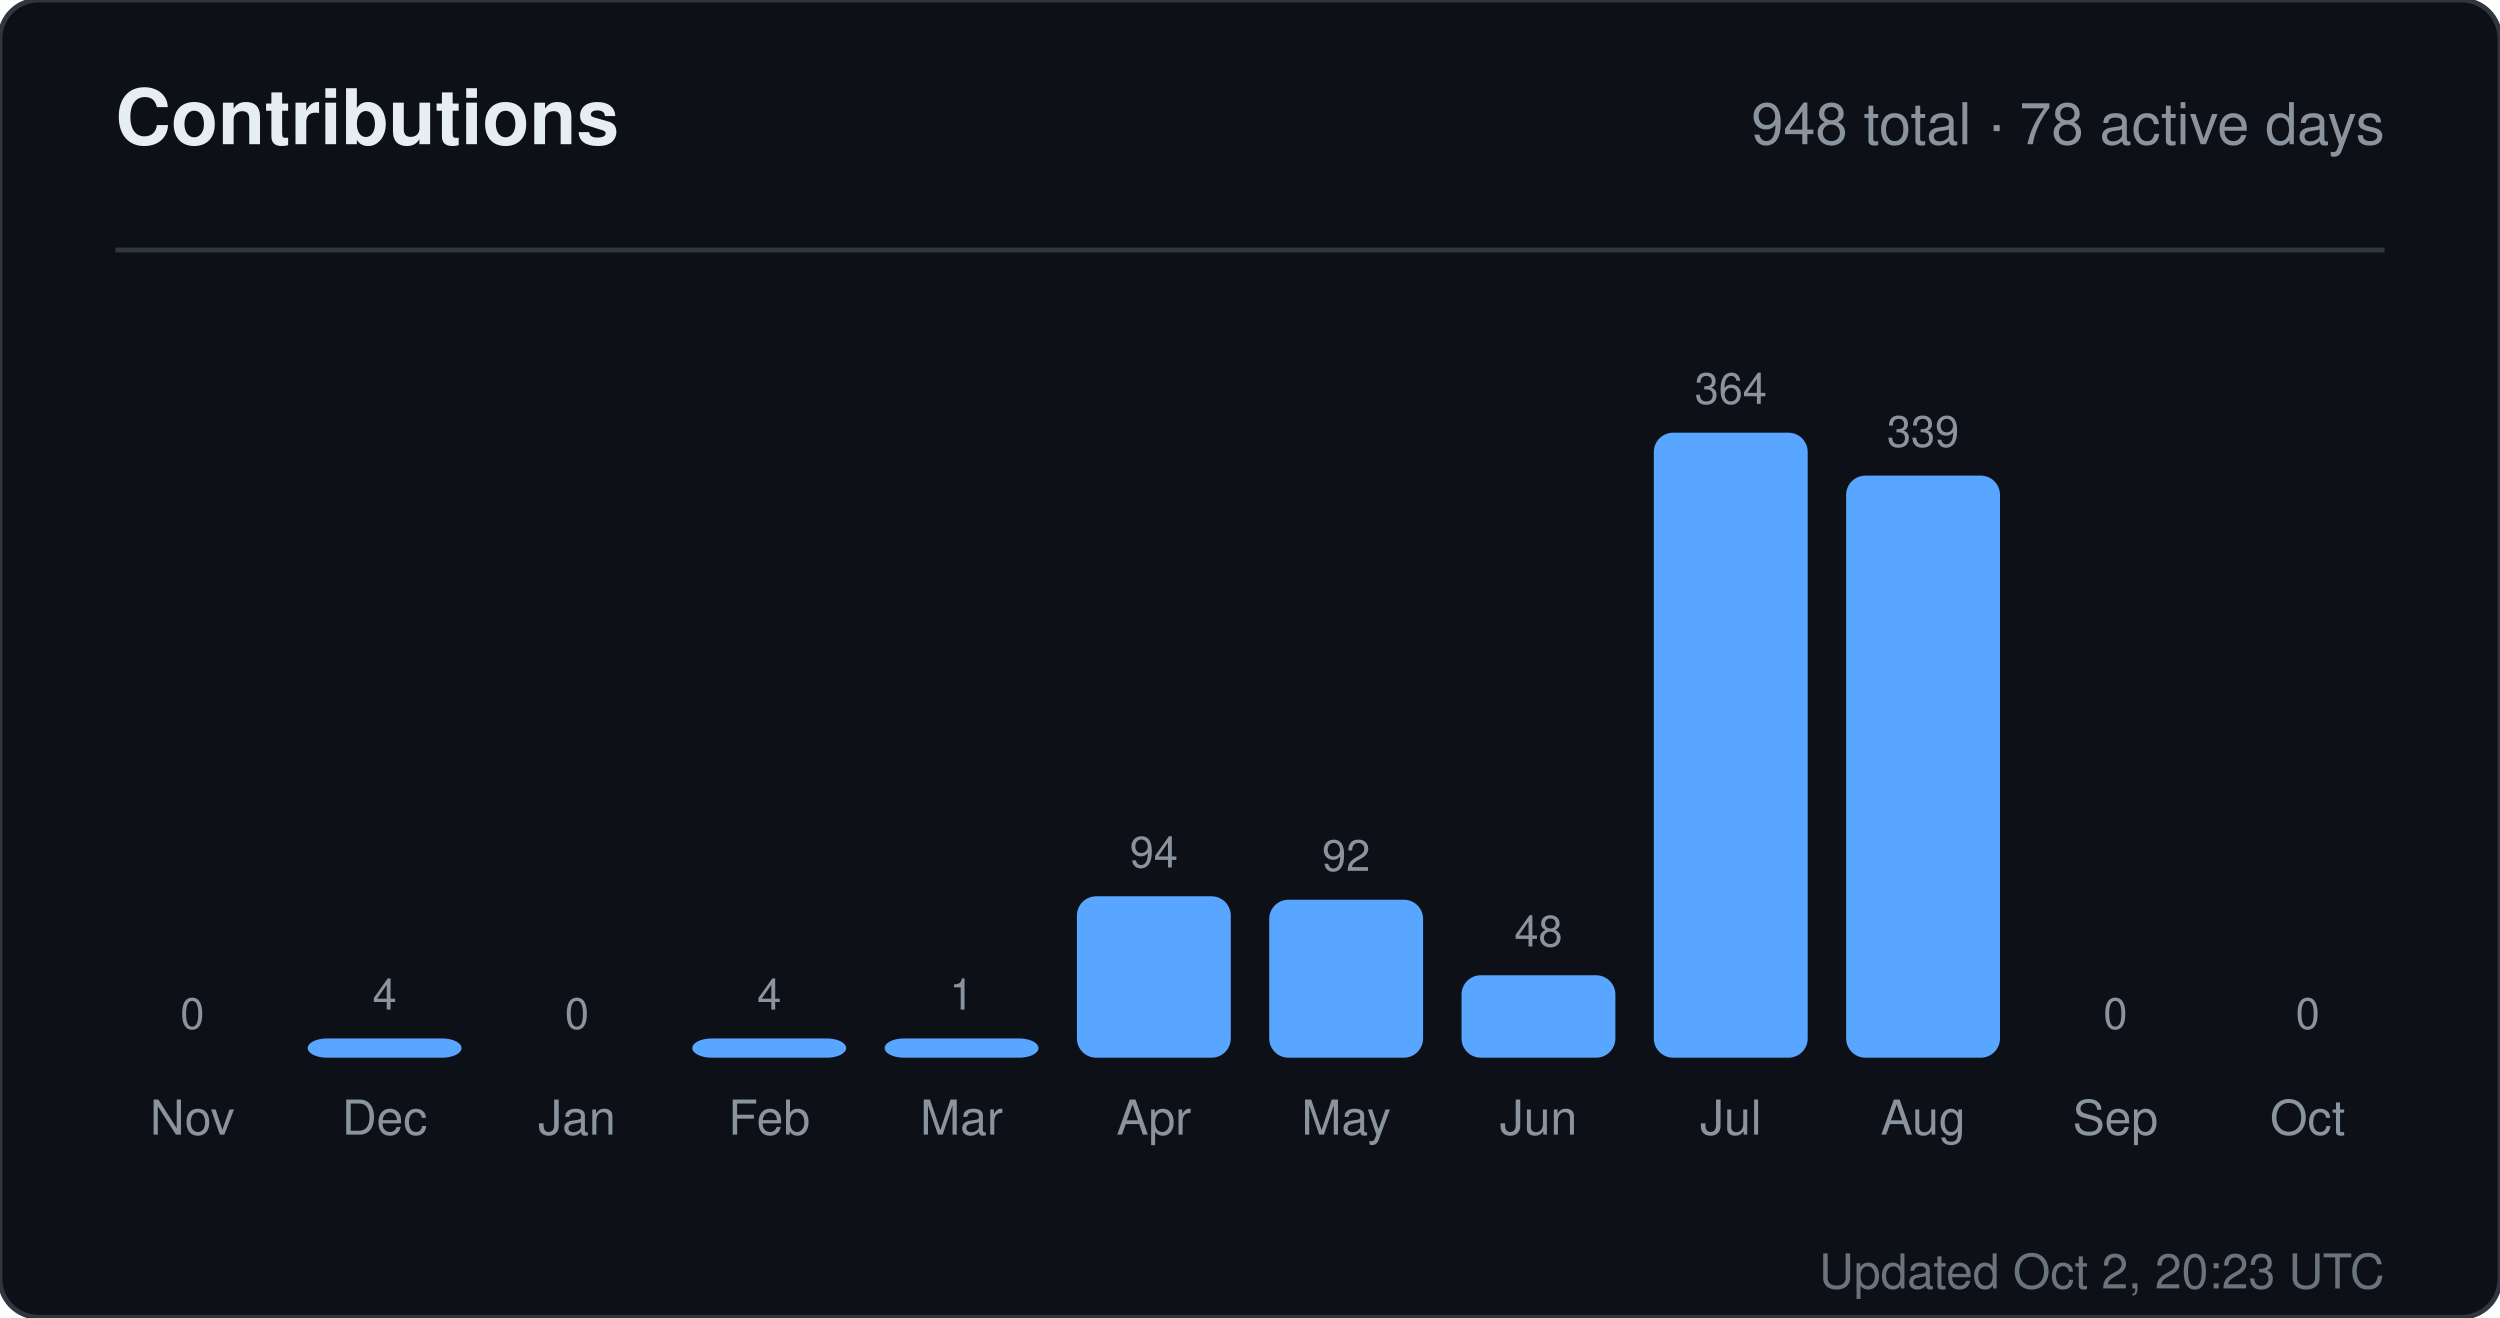
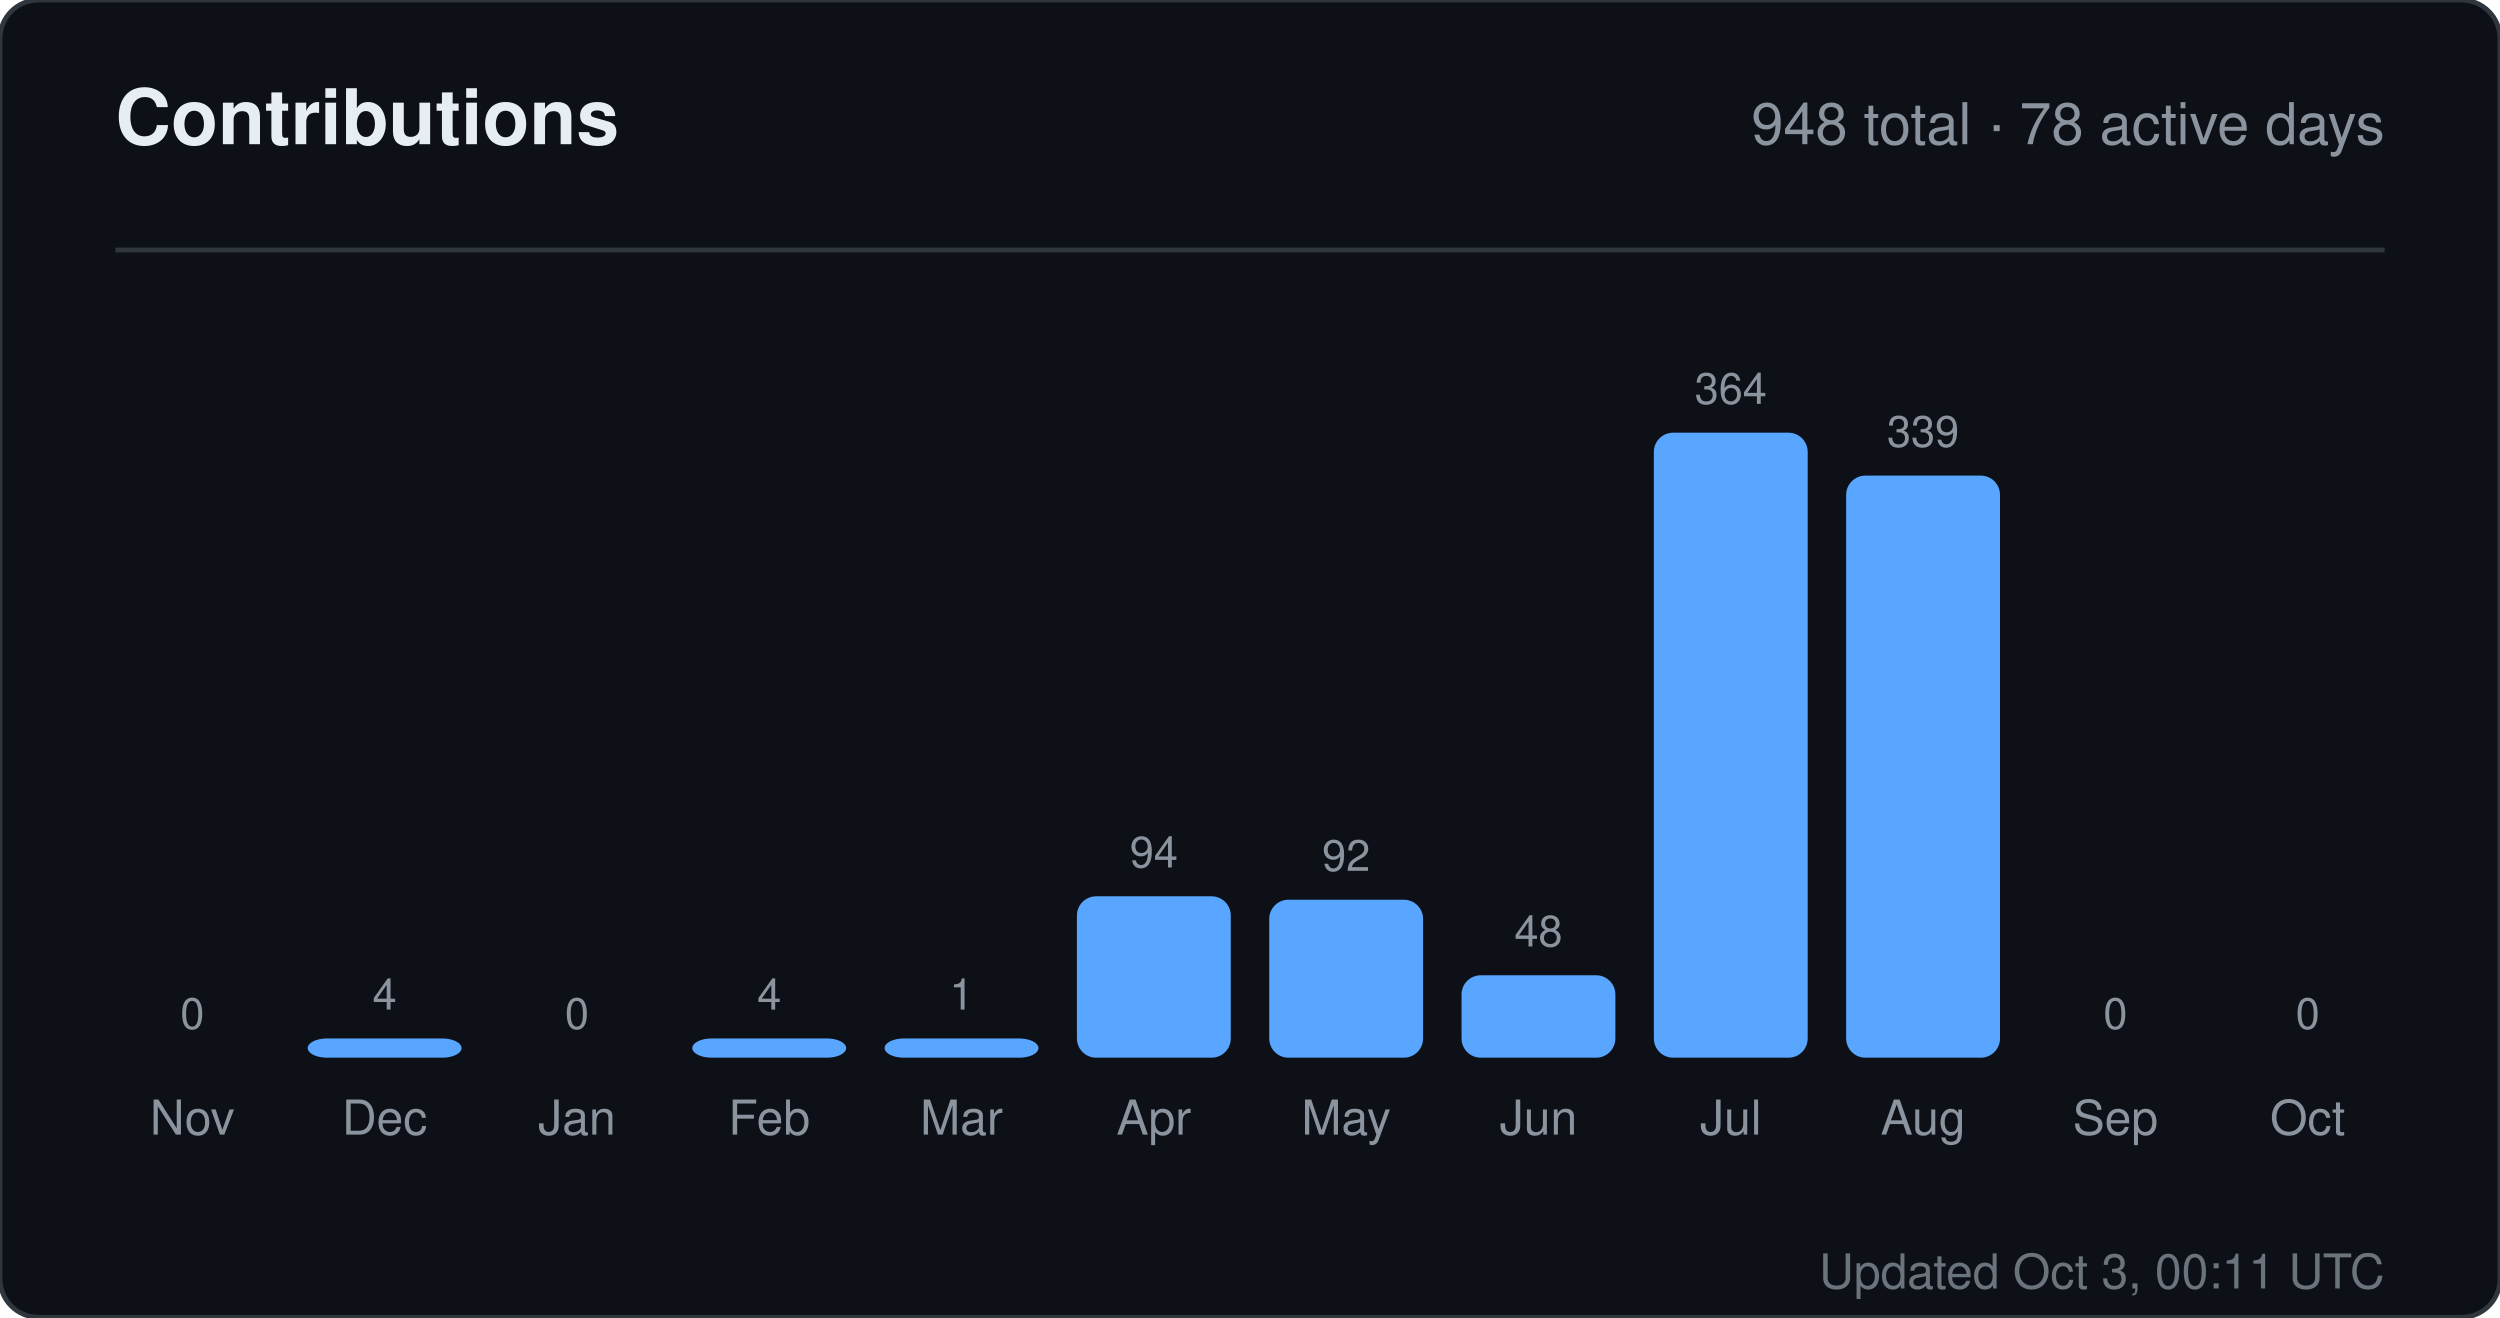
<svg xmlns="http://www.w3.org/2000/svg" width="520" height="274" viewBox="0 0 520 274" role="img" aria-label="Contributions for sandiirawan12">
  <rect width="520" height="274" rx="8" fill="#0d1117" stroke="#30363d" />
  <g font-family="-apple-system, BlinkMacSystemFont, Segoe UI, Helvetica, Arial, sans-serif">
    <text x="24" y="30" fill="#e6edf3" font-size="16" font-weight="700">Contributions</text>
    <text x="496" y="30" fill="#8b949e" font-size="12" text-anchor="end">948 total · 78 active days</text>
    <line x1="24" y1="52" x2="496" y2="52" stroke="#30363d" />
    <text x="40" y="214" fill="#8b949e" font-size="9" text-anchor="middle">0</text>
    <rect x="24" y="220" width="32" height="0" rx="4" fill="#58a6ff" />
    <text x="40" y="236" fill="#8b949e" font-size="10" text-anchor="middle">Nov</text>
    <text x="80" y="210" fill="#8b949e" font-size="9" text-anchor="middle">4</text>
    <rect x="64" y="216" width="32" height="4" rx="4" fill="#58a6ff" />
    <text x="80" y="236" fill="#8b949e" font-size="10" text-anchor="middle">Dec</text>
    <text x="120" y="214" fill="#8b949e" font-size="9" text-anchor="middle">0</text>
    <rect x="104" y="220" width="32" height="0" rx="4" fill="#58a6ff" />
    <text x="120" y="236" fill="#8b949e" font-size="10" text-anchor="middle">Jan</text>
    <text x="160" y="210" fill="#8b949e" font-size="9" text-anchor="middle">4</text>
    <rect x="144" y="216" width="32" height="4" rx="4" fill="#58a6ff" />
    <text x="160" y="236" fill="#8b949e" font-size="10" text-anchor="middle">Feb</text>
    <text x="200" y="210" fill="#8b949e" font-size="9" text-anchor="middle">1</text>
    <rect x="184" y="216" width="32" height="4" rx="4" fill="#58a6ff" />
    <text x="200" y="236" fill="#8b949e" font-size="10" text-anchor="middle">Mar</text>
    <text x="240" y="180.429" fill="#8b949e" font-size="9" text-anchor="middle">94</text>
    <rect x="224" y="186.429" width="32" height="33.571" rx="4" fill="#58a6ff" />
    <text x="240" y="236" fill="#8b949e" font-size="10" text-anchor="middle">Apr</text>
    <text x="280" y="181.143" fill="#8b949e" font-size="9" text-anchor="middle">92</text>
    <rect x="264" y="187.143" width="32" height="32.857" rx="4" fill="#58a6ff" />
    <text x="280" y="236" fill="#8b949e" font-size="10" text-anchor="middle">May</text>
    <text x="320" y="196.857" fill="#8b949e" font-size="9" text-anchor="middle">48</text>
    <rect x="304" y="202.857" width="32" height="17.143" rx="4" fill="#58a6ff" />
    <text x="320" y="236" fill="#8b949e" font-size="10" text-anchor="middle">Jun</text>
    <text x="360" y="84" fill="#8b949e" font-size="9" text-anchor="middle">364</text>
    <rect x="344" y="90" width="32" height="130" rx="4" fill="#58a6ff" />
    <text x="360" y="236" fill="#8b949e" font-size="10" text-anchor="middle">Jul</text>
    <text x="400" y="92.929" fill="#8b949e" font-size="9" text-anchor="middle">339</text>
    <rect x="384" y="98.929" width="32" height="121.071" rx="4" fill="#58a6ff" />
    <text x="400" y="236" fill="#8b949e" font-size="10" text-anchor="middle">Aug</text>
    <text x="440" y="214" fill="#8b949e" font-size="9" text-anchor="middle">0</text>
    <rect x="424" y="220" width="32" height="0" rx="4" fill="#58a6ff" />
    <text x="440" y="236" fill="#8b949e" font-size="10" text-anchor="middle">Sep</text>
    <text x="480" y="214" fill="#8b949e" font-size="9" text-anchor="middle">0</text>
    <rect x="464" y="220" width="32" height="0" rx="4" fill="#58a6ff" />
    <text x="480" y="236" fill="#8b949e" font-size="10" text-anchor="middle">Oct</text>
-     <text x="496" y="268" fill="#8b949e" font-size="10" text-anchor="end" opacity="0.75">Updated Oct 2, 20:23 UTC</text>
+     <text x="496" y="268" fill="#8b949e" font-size="10" text-anchor="end" opacity="0.75">Updated Oct 3, 00:11 UTC</text>
  </g>
</svg>
